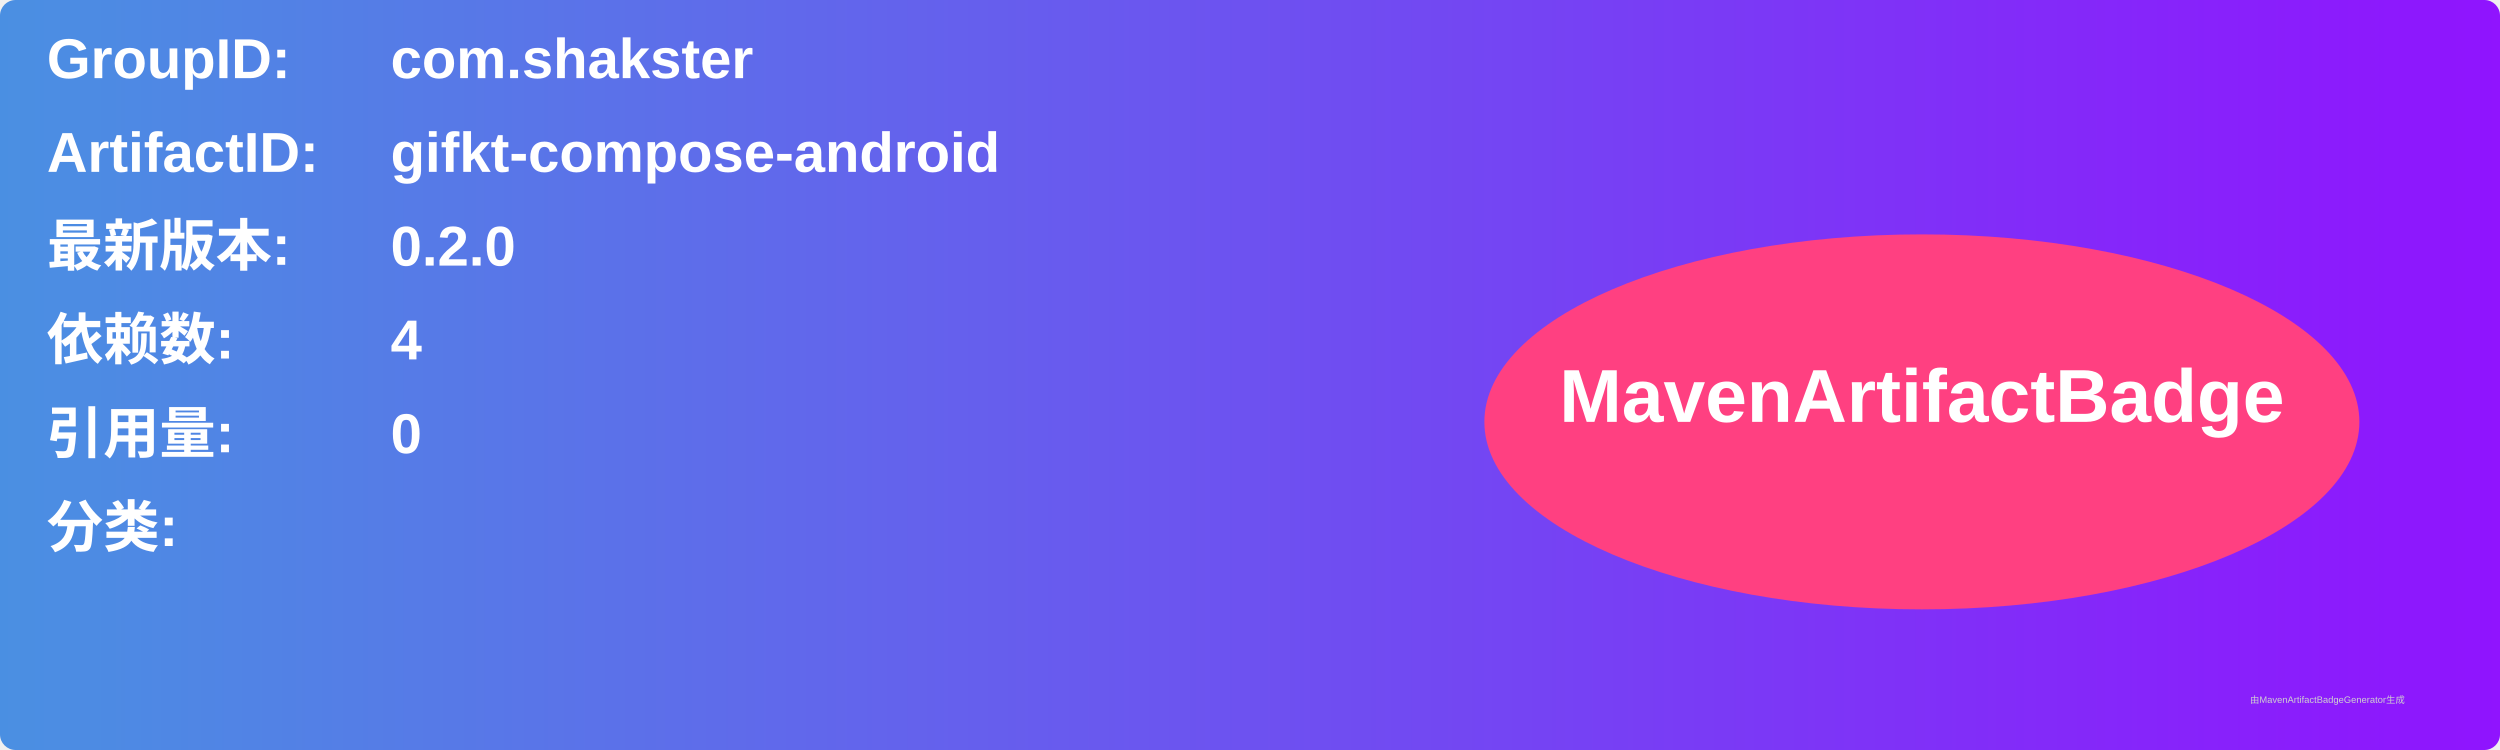
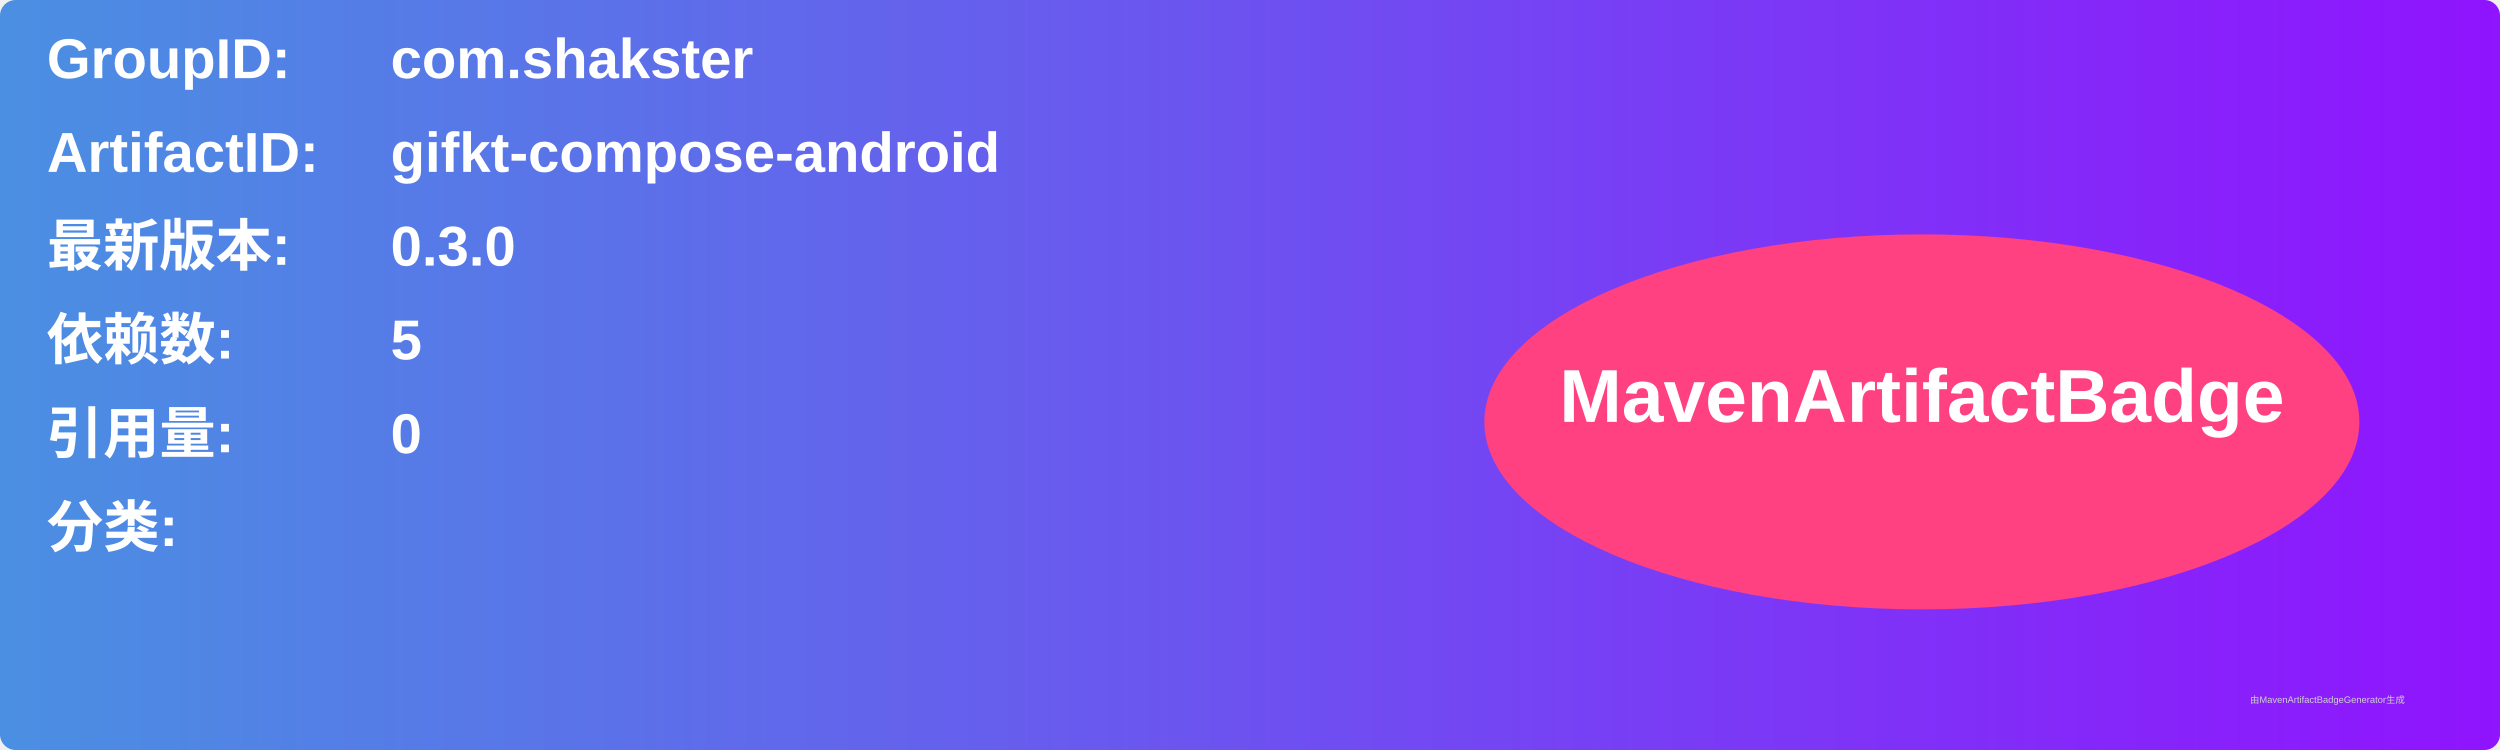
<svg xmlns="http://www.w3.org/2000/svg" width="800" height="240" viewBox="0 0 800 240">
  <linearGradient id="grad" x1="0%" y1="0%" x2="100%" y2="0%">
    <stop offset="0%" stop-color="#4a90e2" />
    <stop offset="100%" stop-color="#9013fe" />
  </linearGradient>
  <rect width="100%" height="100%" rx="5" ry="5" fill="url(#grad)" />
  <g transform="translate(15, 15)">
    <text x="0" y="10" font-family="Arial" font-size="18" fill="white" font-weight="bold" width="260">GroupID:</text>
    <text x="110" y="10" font-family="Arial" font-size="18" fill="white" font-weight="bold" width="460">com.shakster</text>
    <text x="0" y="40" font-family="Arial" font-size="18" fill="white" font-weight="bold" width="260">ArtifactID:</text>
    <text x="110" y="40" font-family="Arial" font-size="18" fill="white" font-weight="bold" width="460">gifkt-compose-android</text>
    <text x="0" y="70" font-family="Arial" font-size="18" fill="white" font-weight="bold">最新版本:</text>
    <text x="110" y="70" font-family="Arial" font-size="18" fill="white" font-weight="bold">
-       <tspan font-weight="bold">0.2.0</tspan>
+       <tspan font-weight="bold">0.3.0</tspan>
    </text>
    <text x="0" y="100" font-family="Arial" font-size="18" fill="white" font-weight="bold">依赖数: </text>
    <text x="110" y="100" font-family="Arial" font-size="18" fill="white">
-       <tspan font-weight="bold">4</tspan>
+       <tspan font-weight="bold">5</tspan>
    </text>
    <text x="0" y="130" font-family="Arial" font-size="18" fill="white" font-weight="bold">引用量: </text>
    <text x="110" y="130" font-family="Arial" font-size="18" fill="white">
      <tspan font-weight="bold">0</tspan>
    </text>
    <text x="0" y="160" font-family="Arial" font-size="18" fill="white" font-weight="bold">分类:</text>
    <text x="10" y="190" font-family="Arial" font-size="10" fill="white">
      <tspan font-weight="bold" />
    </text>
    <ellipse cx="600" cy="120" rx="140" ry="60" fill="#ff4081" />
    <text x="600" y="120" text-anchor="middle" font-family="Arial" font-size="24" fill="white" font-weight="bold">MavenArtifactBadge</text>
  </g>
  <text x="720" y="225" font-family="Arial" font-size="3" fill="#d0d0d0">由MavenArtifactBadgeGenerator生成</text>
</svg>
